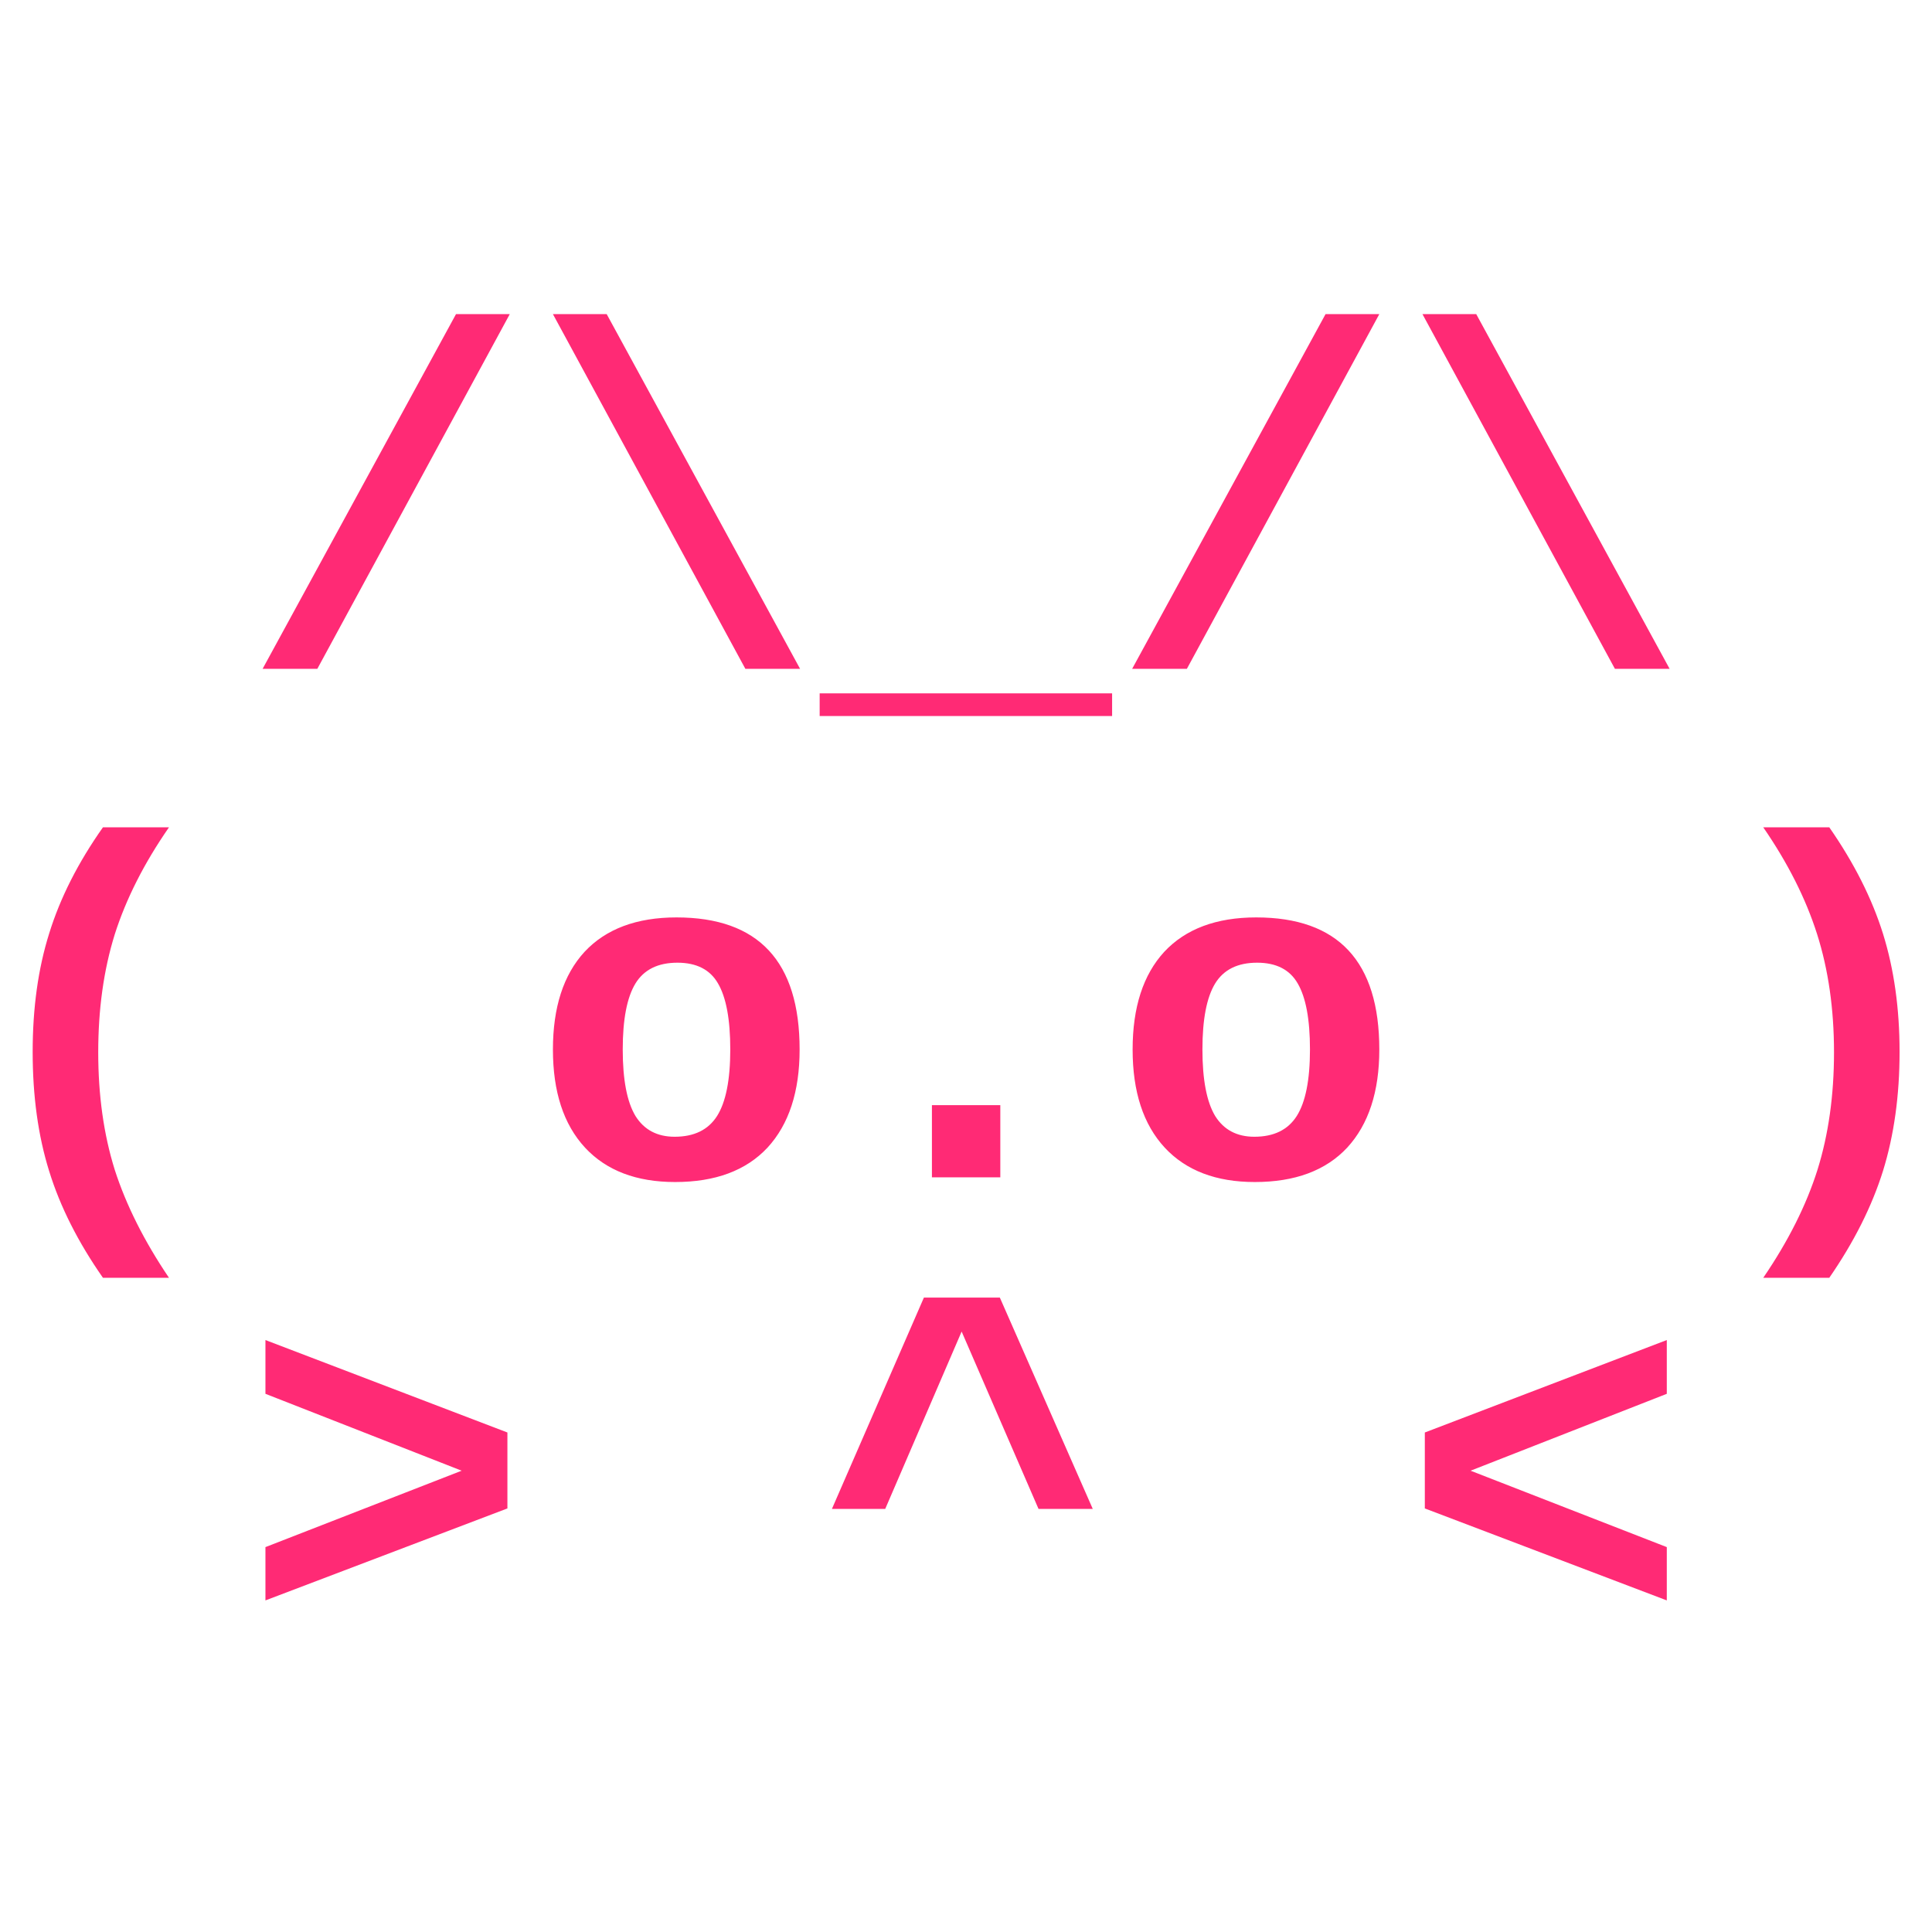
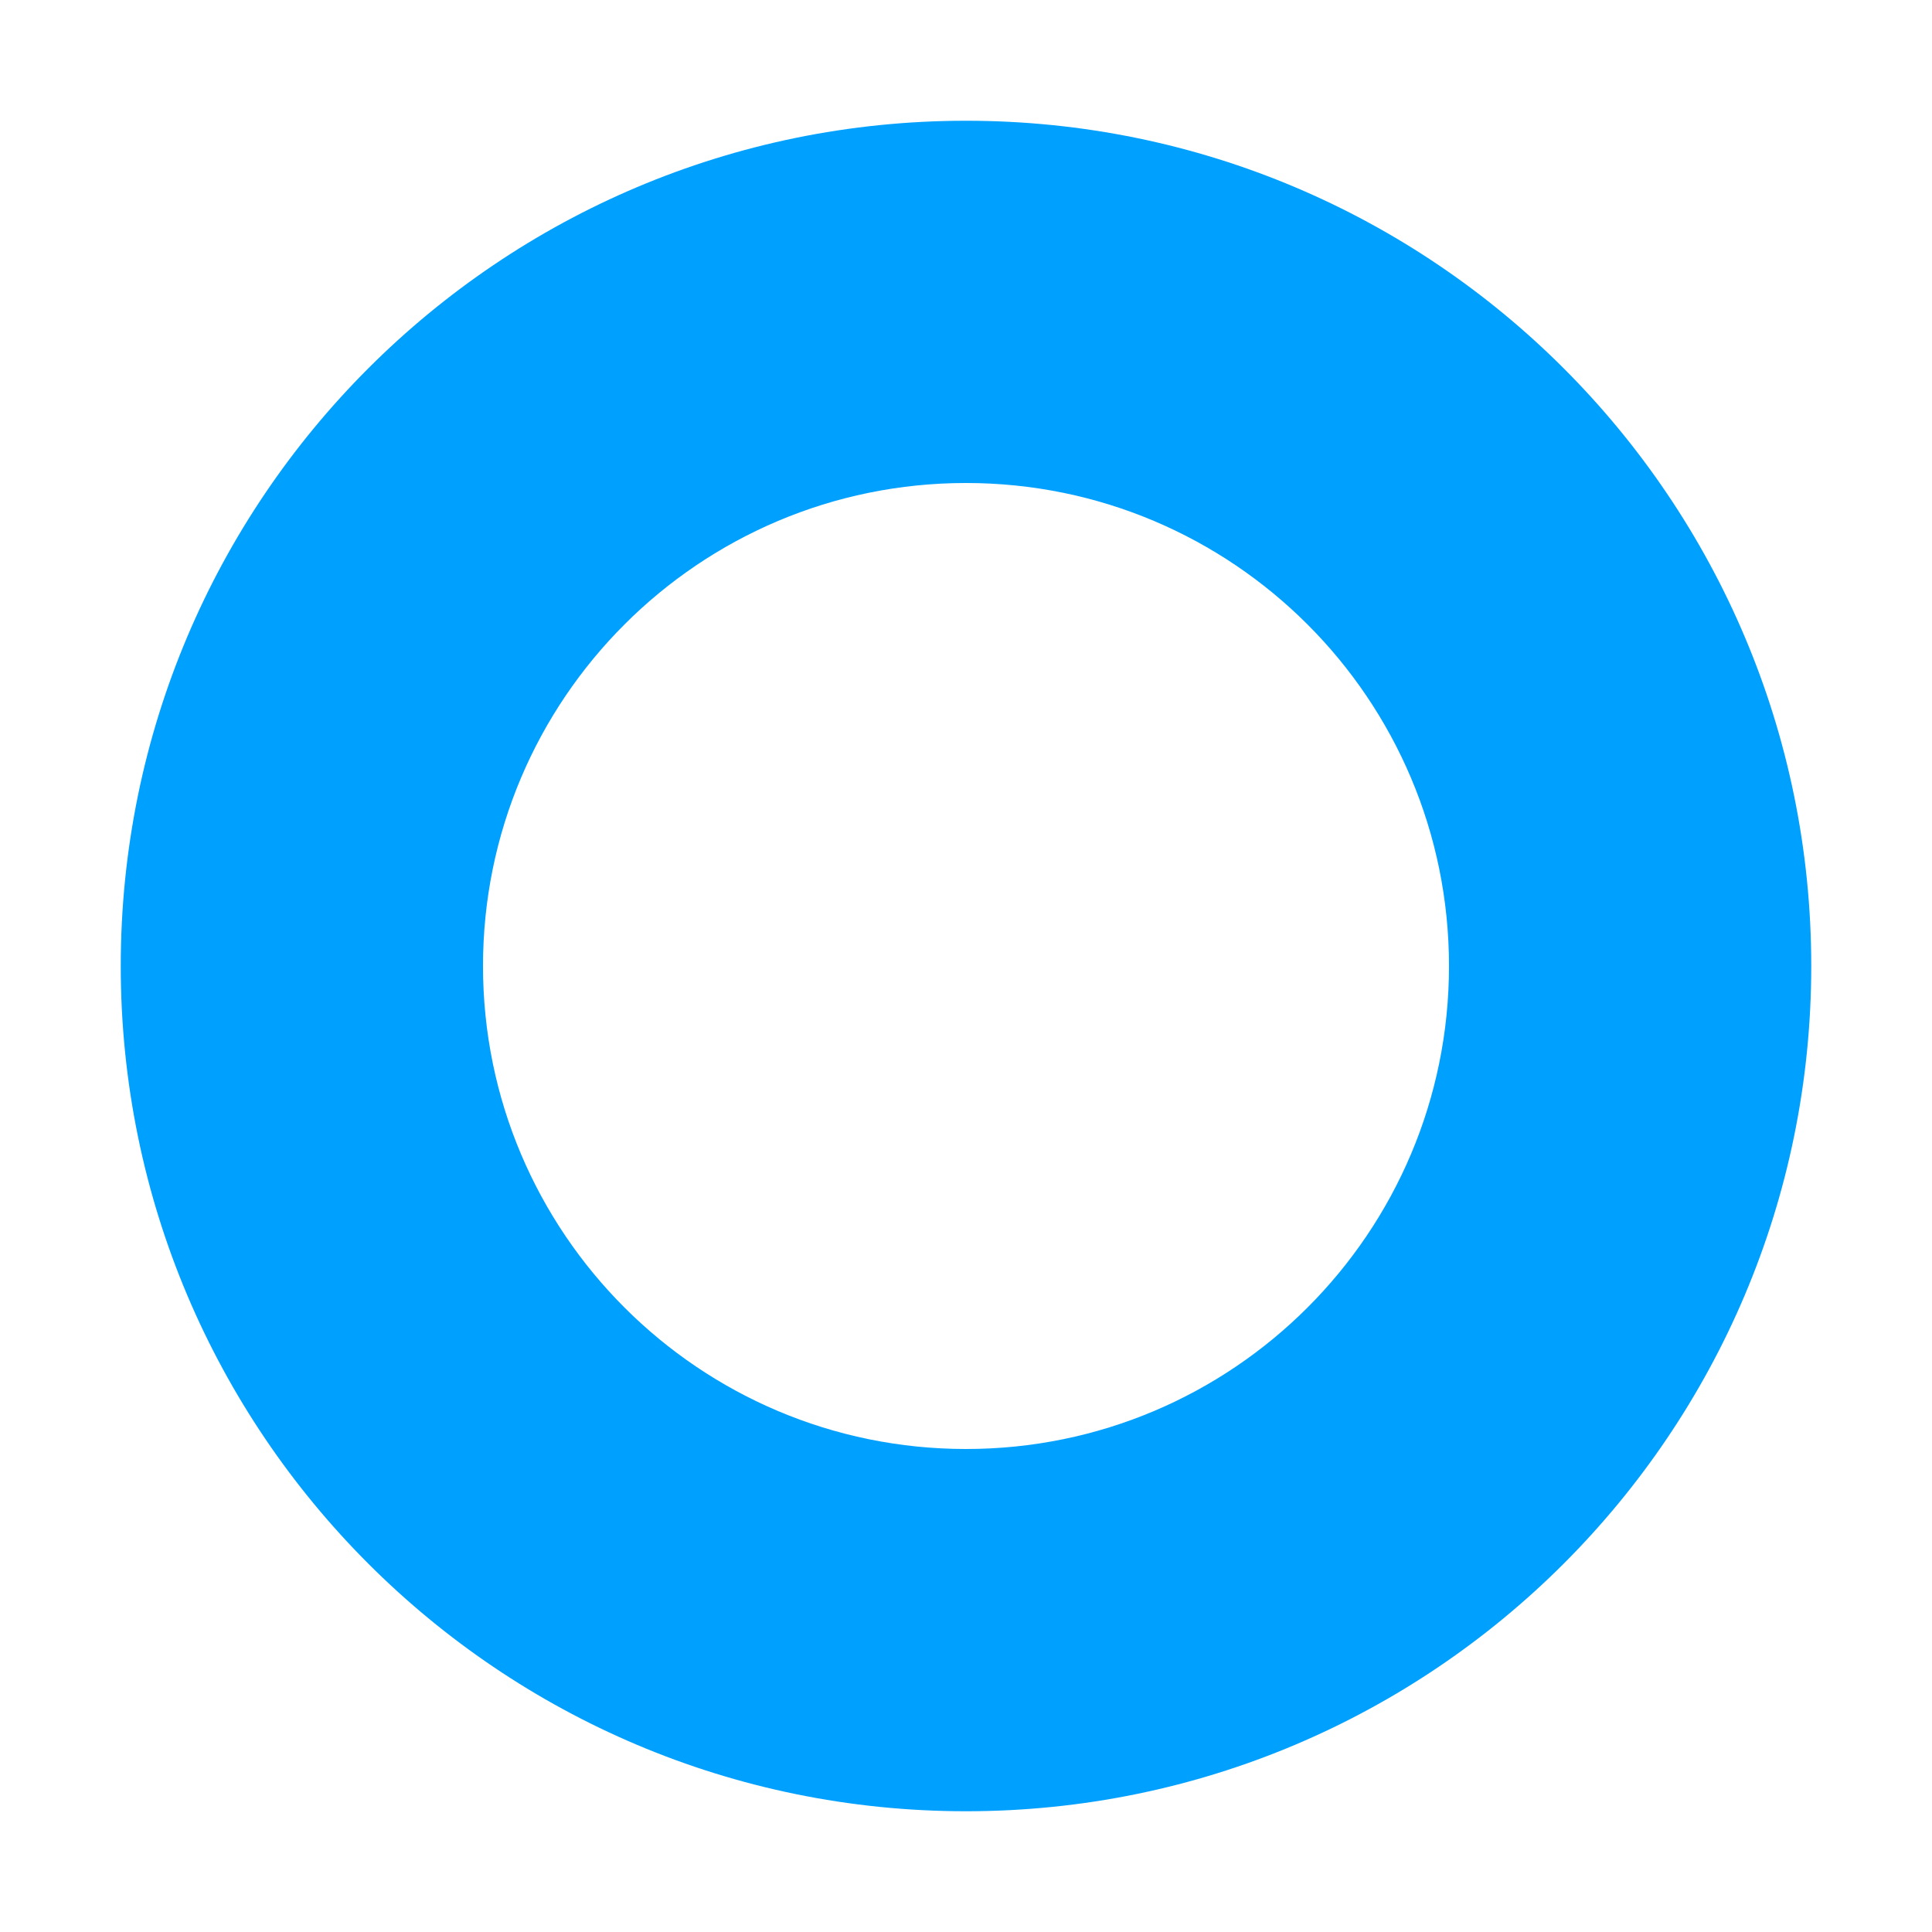
- <svg xmlns="http://www.w3.org/2000/svg" viewBox="0 0 64 64" width="100%" height="100%">
-   <g font-family="Consolas, Monaco, 'Courier New', monospace" font-weight="900" font-size="16" text-anchor="middle" fill="#ff2a75">
-     <text x="32" y="22">/\_/\</text>
-     <text x="32" y="39">( o.o )</text>
-     <text x="32" y="54">&gt; ^ &lt;</text>
-   </g>
+ <svg xmlns="http://www.w3.org/2000/svg" viewBox="0 0 32 32">
+   <path fill="#00A0FF" d="M16 2a14 14 0 1 0 0 28 14 14 0 0 0 0-28Zm0 6a8 8 0 1 1 0 16 8 8 0 0 1 0-16Z" />
</svg>
